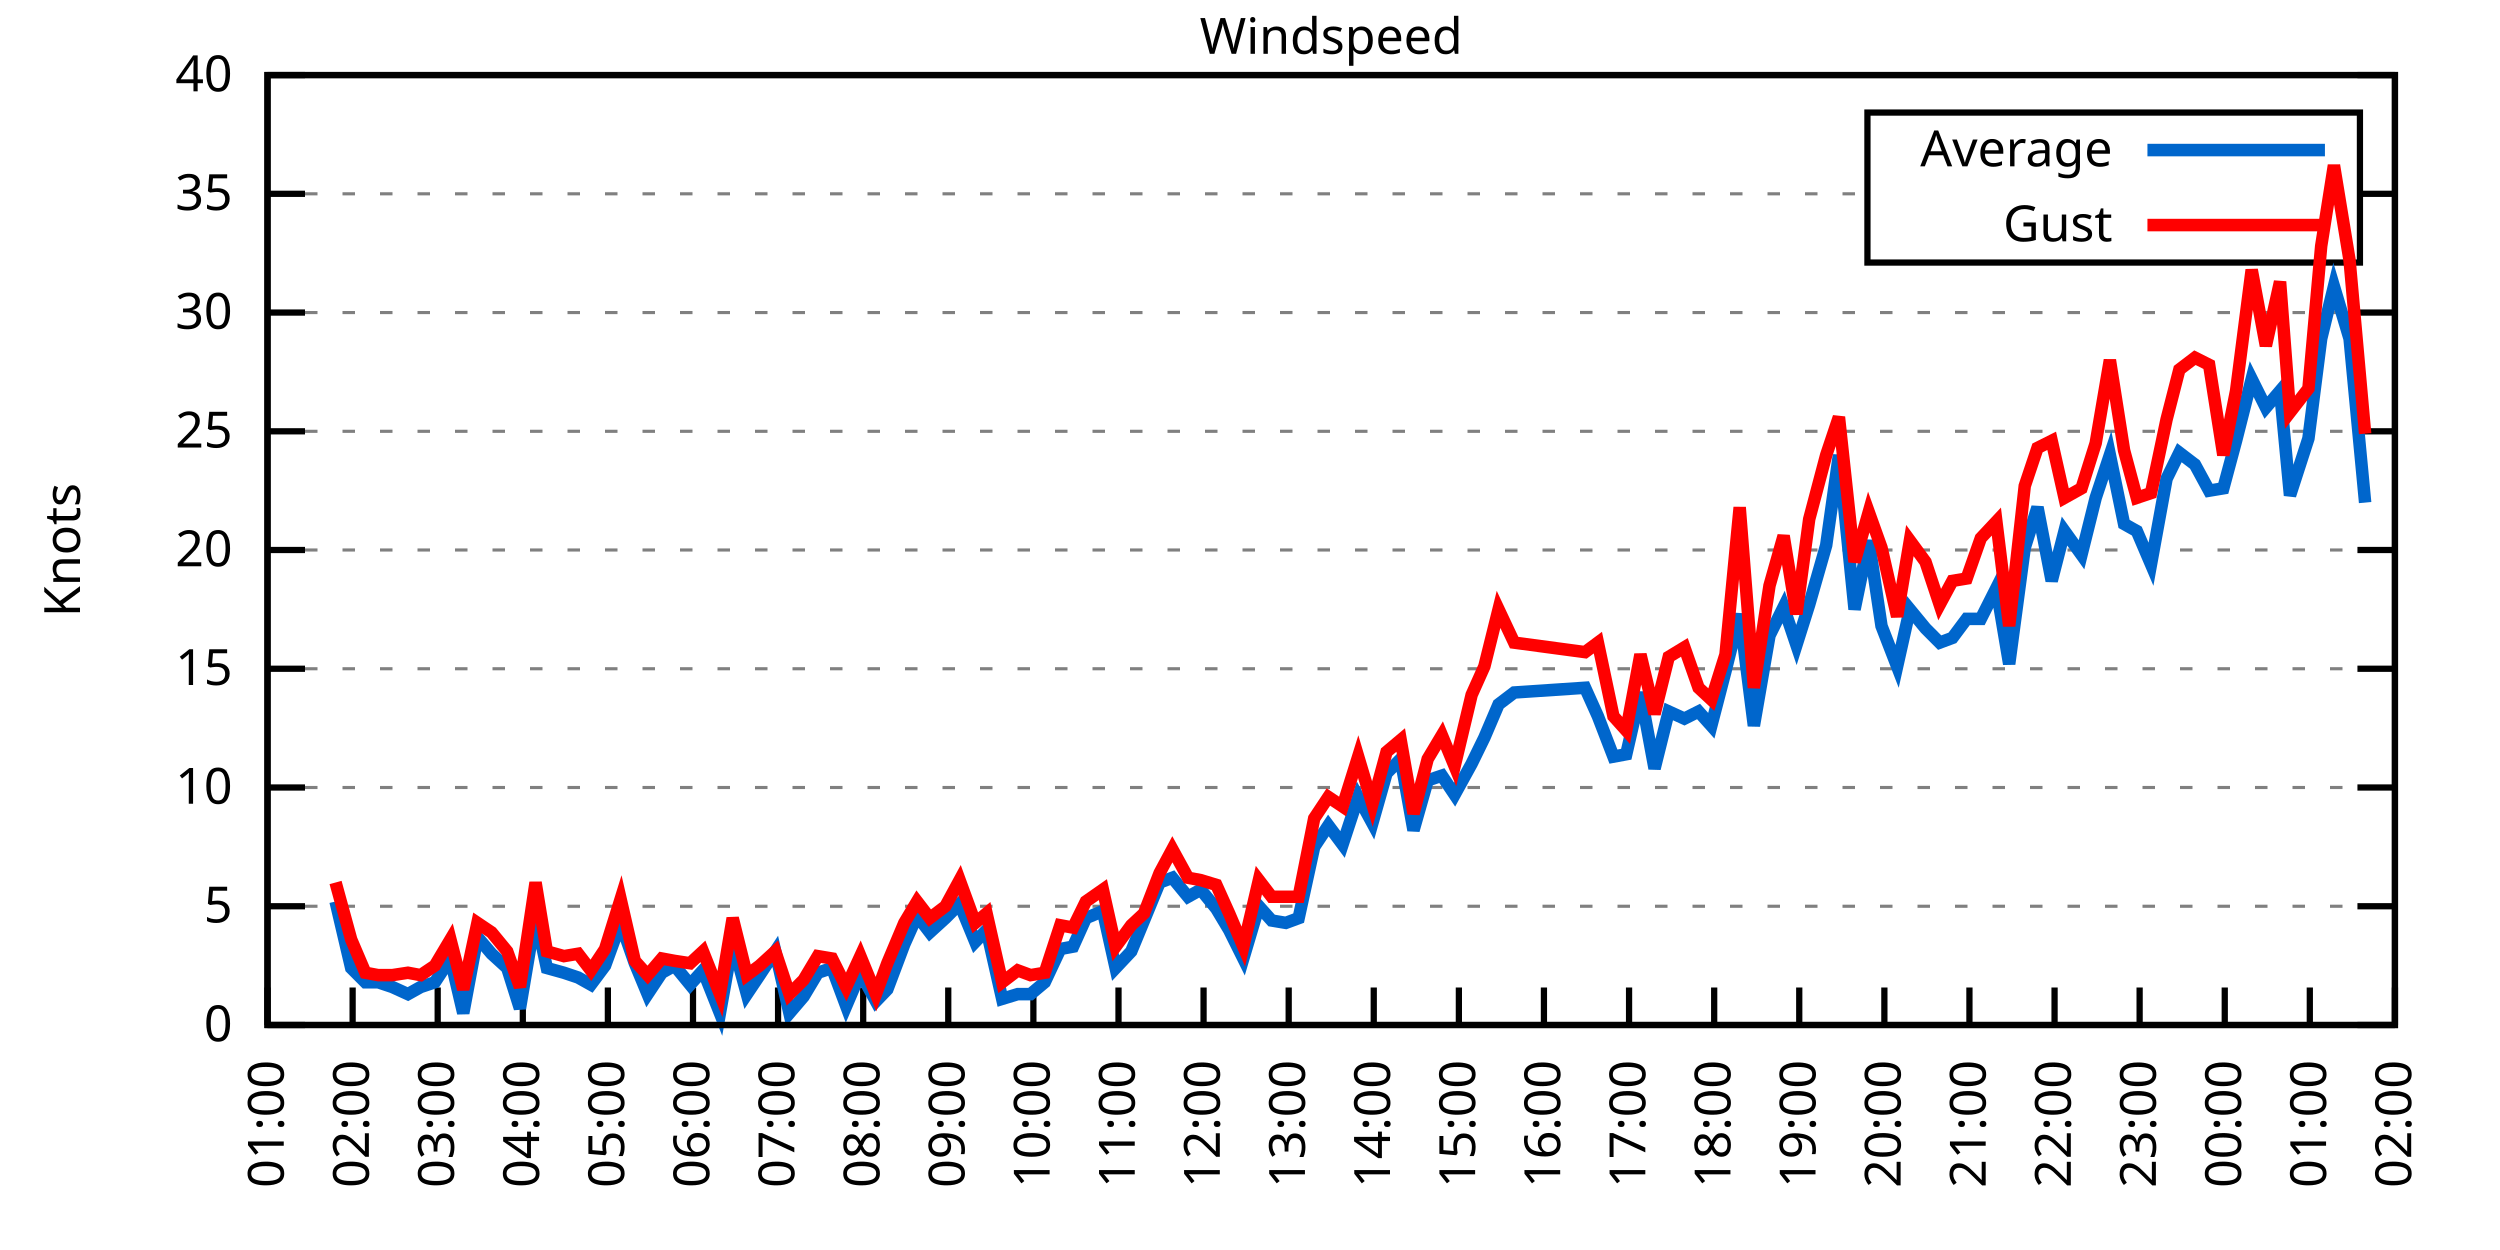
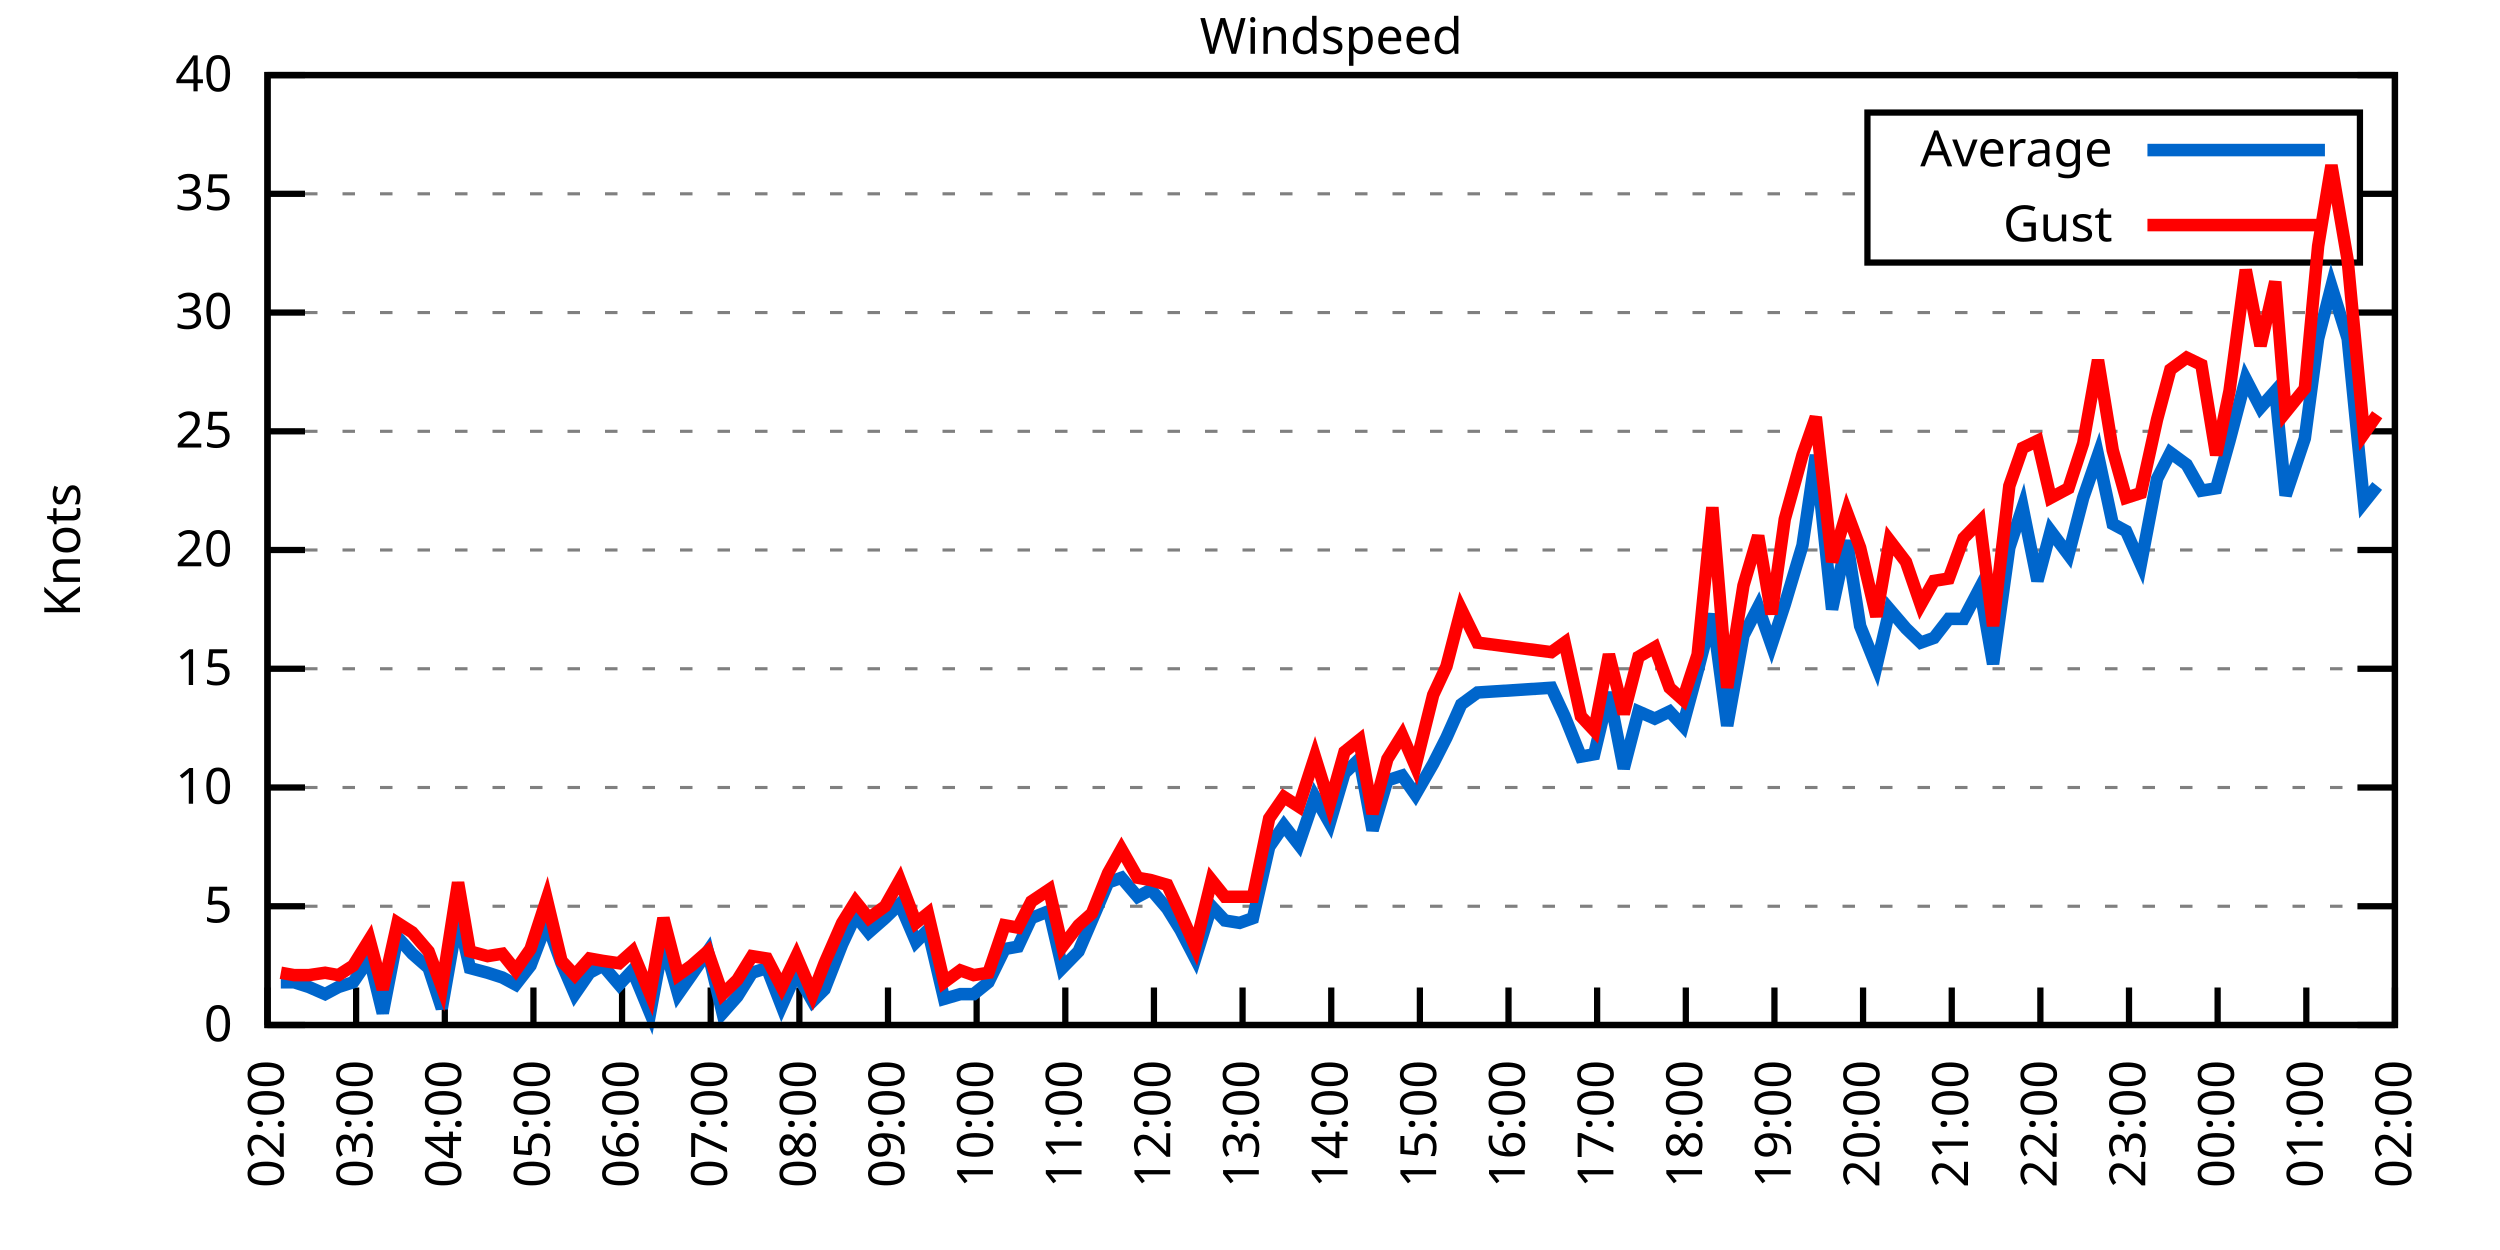
<svg xmlns="http://www.w3.org/2000/svg" xmlns:xlink="http://www.w3.org/1999/xlink" width="400" height="200" viewBox="0 0 400 200">
  <g id="gnuplot_canvas">
    <rect x="0" y="0" width="400" height="200" fill="none" />
    <defs>
      <circle id="gpDot" r="0.5" stroke-width="0.5" stroke="currentColor" />
      <path id="gpPt0" stroke-width="0.333" stroke="currentColor" d="M-1,0 h2 M0,-1 v2" />
      <path id="gpPt1" stroke-width="0.333" stroke="currentColor" d="M-1,-1 L1,1 M1,-1 L-1,1" />
      <path id="gpPt2" stroke-width="0.333" stroke="currentColor" d="M-1,0 L1,0 M0,-1 L0,1 M-1,-1 L1,1 M-1,1 L1,-1" />
      <rect id="gpPt3" stroke-width="0.333" stroke="currentColor" x="-1" y="-1" width="2" height="2" />
      <rect id="gpPt4" stroke-width="0.333" stroke="currentColor" fill="currentColor" x="-1" y="-1" width="2" height="2" />
      <circle id="gpPt5" stroke-width="0.333" stroke="currentColor" cx="0" cy="0" r="1" />
      <use xlink:href="#gpPt5" id="gpPt6" fill="currentColor" stroke="none" />
      <path id="gpPt7" stroke-width="0.333" stroke="currentColor" d="M0,-1.33 L-1.33,0.67 L1.33,0.67 z" />
      <use xlink:href="#gpPt7" id="gpPt8" fill="currentColor" stroke="none" />
      <use xlink:href="#gpPt7" id="gpPt9" stroke="currentColor" transform="rotate(180)" />
      <use xlink:href="#gpPt9" id="gpPt10" fill="currentColor" stroke="none" />
      <use xlink:href="#gpPt3" id="gpPt11" stroke="currentColor" transform="rotate(45)" />
      <use xlink:href="#gpPt11" id="gpPt12" fill="currentColor" stroke="none" />
      <path id="gpPt13" stroke-width="0.333" stroke="currentColor" d="M0,1.330 L1.265,0.411 L0.782,-1.067 L-0.782,-1.076 L-1.265,0.411 z" />
      <use xlink:href="#gpPt13" id="gpPt14" fill="currentColor" stroke="none" />
      <filter id="textbox" filterUnits="objectBoundingBox" x="0" y="0" height="1" width="1">
        <feFlood flood-color="white" flood-opacity="1" result="bgnd" />
        <feComposite in="SourceGraphic" in2="bgnd" operator="atop" />
      </filter>
      <filter id="greybox" filterUnits="objectBoundingBox" x="0" y="0" height="1" width="1">
        <feFlood flood-color="lightgrey" flood-opacity="1" result="grey" />
        <feComposite in="SourceGraphic" in2="grey" operator="atop" />
      </filter>
    </defs>
    <g fill="none" color="white" stroke="currentColor" stroke-width="1.00" stroke-linecap="butt" stroke-linejoin="miter">
</g>
    <g fill="none" color="black" stroke="currentColor" stroke-width="1.00" stroke-linecap="butt" stroke-linejoin="miter">
      <g stroke="none" shape-rendering="crispEdges">
        <polygon fill="rgb(255, 255, 255)" points="42.80,164.00 383.18,164.00 383.18,12.02 42.80,12.02 " />
      </g>
    </g>
    <g fill="none" color="black" stroke="currentColor" stroke-width="1.00" stroke-linecap="butt" stroke-linejoin="miter">
</g>
    <g fill="none" color="black" stroke="black" stroke-width="0.50" stroke-linecap="butt" stroke-linejoin="miter">
</g>
    <g fill="none" color="gray" stroke="currentColor" stroke-width="0.50" stroke-linecap="butt" stroke-linejoin="miter">
      <path stroke="gray" stroke-dasharray="2,4" class="gridline" d="M42.80,164.00 L383.19,164.00  " />
    </g>
    <g fill="none" color="gray" stroke="gray" stroke-width="1.00" stroke-linecap="butt" stroke-linejoin="miter">
</g>
    <g fill="none" color="black" stroke="currentColor" stroke-width="1.00" stroke-linecap="butt" stroke-linejoin="miter">
      <path stroke="black" d="M42.80,164.00 L48.80,164.00 M383.19,164.00 L377.19,164.00  " />
      <g transform="translate(37.20,166.60)" stroke="none" fill="black" font-family="Sans" font-size="8.00" text-anchor="end">
        <text>
          <tspan font-family="Sans"> 0</tspan>
        </text>
      </g>
    </g>
    <g fill="none" color="black" stroke="currentColor" stroke-width="1.00" stroke-linecap="butt" stroke-linejoin="miter">
</g>
    <g fill="none" color="black" stroke="black" stroke-width="0.50" stroke-linecap="butt" stroke-linejoin="miter">
</g>
    <g fill="none" color="gray" stroke="currentColor" stroke-width="0.50" stroke-linecap="butt" stroke-linejoin="miter">
      <path stroke="gray" stroke-dasharray="2,4" class="gridline" d="M42.80,145.00 L383.19,145.00  " />
    </g>
    <g fill="none" color="gray" stroke="gray" stroke-width="1.00" stroke-linecap="butt" stroke-linejoin="miter">
</g>
    <g fill="none" color="black" stroke="currentColor" stroke-width="1.00" stroke-linecap="butt" stroke-linejoin="miter">
      <path stroke="black" d="M42.80,145.00 L48.80,145.00 M383.19,145.00 L377.19,145.00  " />
      <g transform="translate(37.20,147.60)" stroke="none" fill="black" font-family="Sans" font-size="8.00" text-anchor="end">
        <text>
          <tspan font-family="Sans"> 5</tspan>
        </text>
      </g>
    </g>
    <g fill="none" color="black" stroke="currentColor" stroke-width="1.00" stroke-linecap="butt" stroke-linejoin="miter">
</g>
    <g fill="none" color="black" stroke="black" stroke-width="0.50" stroke-linecap="butt" stroke-linejoin="miter">
</g>
    <g fill="none" color="gray" stroke="currentColor" stroke-width="0.50" stroke-linecap="butt" stroke-linejoin="miter">
      <path stroke="gray" stroke-dasharray="2,4" class="gridline" d="M42.80,126.00 L383.19,126.00  " />
    </g>
    <g fill="none" color="gray" stroke="gray" stroke-width="1.00" stroke-linecap="butt" stroke-linejoin="miter">
</g>
    <g fill="none" color="black" stroke="currentColor" stroke-width="1.00" stroke-linecap="butt" stroke-linejoin="miter">
      <path stroke="black" d="M42.80,126.00 L48.80,126.00 M383.19,126.00 L377.19,126.00  " />
      <g transform="translate(37.20,128.60)" stroke="none" fill="black" font-family="Sans" font-size="8.00" text-anchor="end">
        <text>
          <tspan font-family="Sans"> 10</tspan>
        </text>
      </g>
    </g>
    <g fill="none" color="black" stroke="currentColor" stroke-width="1.00" stroke-linecap="butt" stroke-linejoin="miter">
</g>
    <g fill="none" color="black" stroke="black" stroke-width="0.50" stroke-linecap="butt" stroke-linejoin="miter">
</g>
    <g fill="none" color="gray" stroke="currentColor" stroke-width="0.50" stroke-linecap="butt" stroke-linejoin="miter">
      <path stroke="gray" stroke-dasharray="2,4" class="gridline" d="M42.80,107.00 L383.19,107.00  " />
    </g>
    <g fill="none" color="gray" stroke="gray" stroke-width="1.00" stroke-linecap="butt" stroke-linejoin="miter">
</g>
    <g fill="none" color="black" stroke="currentColor" stroke-width="1.00" stroke-linecap="butt" stroke-linejoin="miter">
      <path stroke="black" d="M42.80,107.00 L48.80,107.00 M383.19,107.00 L377.19,107.00  " />
      <g transform="translate(37.20,109.60)" stroke="none" fill="black" font-family="Sans" font-size="8.00" text-anchor="end">
        <text>
          <tspan font-family="Sans"> 15</tspan>
        </text>
      </g>
    </g>
    <g fill="none" color="black" stroke="currentColor" stroke-width="1.00" stroke-linecap="butt" stroke-linejoin="miter">
</g>
    <g fill="none" color="black" stroke="black" stroke-width="0.50" stroke-linecap="butt" stroke-linejoin="miter">
</g>
    <g fill="none" color="gray" stroke="currentColor" stroke-width="0.50" stroke-linecap="butt" stroke-linejoin="miter">
      <path stroke="gray" stroke-dasharray="2,4" class="gridline" d="M42.80,88.00 L383.19,88.00  " />
    </g>
    <g fill="none" color="gray" stroke="gray" stroke-width="1.00" stroke-linecap="butt" stroke-linejoin="miter">
</g>
    <g fill="none" color="black" stroke="currentColor" stroke-width="1.00" stroke-linecap="butt" stroke-linejoin="miter">
      <path stroke="black" d="M42.80,88.00 L48.80,88.00 M383.19,88.00 L377.19,88.00  " />
      <g transform="translate(37.20,90.60)" stroke="none" fill="black" font-family="Sans" font-size="8.00" text-anchor="end">
        <text>
          <tspan font-family="Sans"> 20</tspan>
        </text>
      </g>
    </g>
    <g fill="none" color="black" stroke="currentColor" stroke-width="1.00" stroke-linecap="butt" stroke-linejoin="miter">
</g>
    <g fill="none" color="black" stroke="black" stroke-width="0.50" stroke-linecap="butt" stroke-linejoin="miter">
</g>
    <g fill="none" color="gray" stroke="currentColor" stroke-width="0.50" stroke-linecap="butt" stroke-linejoin="miter">
      <path stroke="gray" stroke-dasharray="2,4" class="gridline" d="M42.80,69.01 L383.19,69.01  " />
    </g>
    <g fill="none" color="gray" stroke="gray" stroke-width="1.00" stroke-linecap="butt" stroke-linejoin="miter">
</g>
    <g fill="none" color="black" stroke="currentColor" stroke-width="1.00" stroke-linecap="butt" stroke-linejoin="miter">
      <path stroke="black" d="M42.80,69.01 L48.80,69.01 M383.19,69.01 L377.19,69.01  " />
      <g transform="translate(37.20,71.61)" stroke="none" fill="black" font-family="Sans" font-size="8.00" text-anchor="end">
        <text>
          <tspan font-family="Sans"> 25</tspan>
        </text>
      </g>
    </g>
    <g fill="none" color="black" stroke="currentColor" stroke-width="1.00" stroke-linecap="butt" stroke-linejoin="miter">
</g>
    <g fill="none" color="black" stroke="black" stroke-width="0.50" stroke-linecap="butt" stroke-linejoin="miter">
</g>
    <g fill="none" color="gray" stroke="currentColor" stroke-width="0.50" stroke-linecap="butt" stroke-linejoin="miter">
      <path stroke="gray" stroke-dasharray="2,4" class="gridline" d="M42.80,50.01 L383.19,50.01  " />
    </g>
    <g fill="none" color="gray" stroke="gray" stroke-width="1.00" stroke-linecap="butt" stroke-linejoin="miter">
</g>
    <g fill="none" color="black" stroke="currentColor" stroke-width="1.00" stroke-linecap="butt" stroke-linejoin="miter">
      <path stroke="black" d="M42.80,50.01 L48.80,50.01 M383.19,50.01 L377.19,50.01  " />
      <g transform="translate(37.20,52.61)" stroke="none" fill="black" font-family="Sans" font-size="8.00" text-anchor="end">
        <text>
          <tspan font-family="Sans"> 30</tspan>
        </text>
      </g>
    </g>
    <g fill="none" color="black" stroke="currentColor" stroke-width="1.00" stroke-linecap="butt" stroke-linejoin="miter">
</g>
    <g fill="none" color="black" stroke="black" stroke-width="0.50" stroke-linecap="butt" stroke-linejoin="miter">
</g>
    <g fill="none" color="gray" stroke="currentColor" stroke-width="0.50" stroke-linecap="butt" stroke-linejoin="miter">
      <path stroke="gray" stroke-dasharray="2,4" class="gridline" d="M42.80,31.01 L298.79,31.01 M377.59,31.01 L383.19,31.01  " />
    </g>
    <g fill="none" color="gray" stroke="gray" stroke-width="1.00" stroke-linecap="butt" stroke-linejoin="miter">
</g>
    <g fill="none" color="black" stroke="currentColor" stroke-width="1.00" stroke-linecap="butt" stroke-linejoin="miter">
      <path stroke="black" d="M42.80,31.01 L48.80,31.01 M383.19,31.01 L377.19,31.01  " />
      <g transform="translate(37.20,33.61)" stroke="none" fill="black" font-family="Sans" font-size="8.00" text-anchor="end">
        <text>
          <tspan font-family="Sans"> 35</tspan>
        </text>
      </g>
    </g>
    <g fill="none" color="black" stroke="currentColor" stroke-width="1.00" stroke-linecap="butt" stroke-linejoin="miter">
</g>
    <g fill="none" color="black" stroke="black" stroke-width="0.50" stroke-linecap="butt" stroke-linejoin="miter">
</g>
    <g fill="none" color="gray" stroke="currentColor" stroke-width="0.50" stroke-linecap="butt" stroke-linejoin="miter">
      <path stroke="gray" stroke-dasharray="2,4" class="gridline" d="M42.80,12.01 L383.19,12.01  " />
    </g>
    <g fill="none" color="gray" stroke="gray" stroke-width="1.00" stroke-linecap="butt" stroke-linejoin="miter">
</g>
    <g fill="none" color="black" stroke="currentColor" stroke-width="1.00" stroke-linecap="butt" stroke-linejoin="miter">
      <path stroke="black" d="M42.80,12.01 L48.80,12.01 M383.19,12.01 L377.19,12.01  " />
      <g transform="translate(37.20,14.61)" stroke="none" fill="black" font-family="Sans" font-size="8.00" text-anchor="end">
        <text>
          <tspan font-family="Sans"> 40</tspan>
        </text>
      </g>
    </g>
    <g fill="none" color="black" stroke="currentColor" stroke-width="1.00" stroke-linecap="butt" stroke-linejoin="miter">
      <path stroke="black" d="M42.80,164.00 L42.80,158.00  " />
      <g transform="translate(45.40,169.60) rotate(270.00)" stroke="none" fill="black" font-family="Sans" font-size="8.00" text-anchor="end">
        <text>
-           <tspan font-family="Sans">01:00</tspan>
-         </text>
-       </g>
-     </g>
-     <g fill="none" color="black" stroke="currentColor" stroke-width="1.00" stroke-linecap="butt" stroke-linejoin="miter">
-       <path stroke="black" d="M56.42,164.00 L56.42,158.00  " />
-       <g transform="translate(59.02,169.60) rotate(270.00)" stroke="none" fill="black" font-family="Sans" font-size="8.00" text-anchor="end">
-         <text>
          <tspan font-family="Sans">02:00</tspan>
        </text>
      </g>
    </g>
    <g fill="none" color="black" stroke="currentColor" stroke-width="1.00" stroke-linecap="butt" stroke-linejoin="miter">
-       <path stroke="black" d="M70.03,164.00 L70.03,158.00  " />
-       <g transform="translate(72.63,169.60) rotate(270.00)" stroke="none" fill="black" font-family="Sans" font-size="8.00" text-anchor="end">
+       <path stroke="black" d="M56.98,164.00 L56.98,158.00  " />
+       <g transform="translate(59.58,169.60) rotate(270.00)" stroke="none" fill="black" font-family="Sans" font-size="8.00" text-anchor="end">
        <text>
          <tspan font-family="Sans">03:00</tspan>
        </text>
      </g>
    </g>
    <g fill="none" color="black" stroke="currentColor" stroke-width="1.00" stroke-linecap="butt" stroke-linejoin="miter">
-       <path stroke="black" d="M83.65,164.00 L83.65,158.00  " />
-       <g transform="translate(86.25,169.60) rotate(270.00)" stroke="none" fill="black" font-family="Sans" font-size="8.00" text-anchor="end">
+       <path stroke="black" d="M71.17,164.00 L71.17,158.00  " />
+       <g transform="translate(73.77,169.60) rotate(270.00)" stroke="none" fill="black" font-family="Sans" font-size="8.00" text-anchor="end">
        <text>
          <tspan font-family="Sans">04:00</tspan>
        </text>
      </g>
    </g>
    <g fill="none" color="black" stroke="currentColor" stroke-width="1.00" stroke-linecap="butt" stroke-linejoin="miter">
-       <path stroke="black" d="M97.26,164.00 L97.26,158.00  " />
-       <g transform="translate(99.86,169.60) rotate(270.00)" stroke="none" fill="black" font-family="Sans" font-size="8.00" text-anchor="end">
+       <path stroke="black" d="M85.35,164.00 L85.35,158.00  " />
+       <g transform="translate(87.95,169.60) rotate(270.00)" stroke="none" fill="black" font-family="Sans" font-size="8.00" text-anchor="end">
        <text>
          <tspan font-family="Sans">05:00</tspan>
        </text>
      </g>
    </g>
    <g fill="none" color="black" stroke="currentColor" stroke-width="1.00" stroke-linecap="butt" stroke-linejoin="miter">
-       <path stroke="black" d="M110.88,164.00 L110.88,158.00  " />
-       <g transform="translate(113.48,169.60) rotate(270.00)" stroke="none" fill="black" font-family="Sans" font-size="8.00" text-anchor="end">
+       <path stroke="black" d="M99.53,164.00 L99.53,158.00  " />
+       <g transform="translate(102.13,169.60) rotate(270.00)" stroke="none" fill="black" font-family="Sans" font-size="8.00" text-anchor="end">
        <text>
          <tspan font-family="Sans">06:00</tspan>
        </text>
      </g>
    </g>
    <g fill="none" color="black" stroke="currentColor" stroke-width="1.00" stroke-linecap="butt" stroke-linejoin="miter">
-       <path stroke="black" d="M124.49,164.00 L124.49,158.00  " />
-       <g transform="translate(127.09,169.60) rotate(270.00)" stroke="none" fill="black" font-family="Sans" font-size="8.00" text-anchor="end">
+       <path stroke="black" d="M113.71,164.00 L113.71,158.00  " />
+       <g transform="translate(116.31,169.60) rotate(270.00)" stroke="none" fill="black" font-family="Sans" font-size="8.00" text-anchor="end">
        <text>
          <tspan font-family="Sans">07:00</tspan>
        </text>
      </g>
    </g>
    <g fill="none" color="black" stroke="currentColor" stroke-width="1.00" stroke-linecap="butt" stroke-linejoin="miter">
-       <path stroke="black" d="M138.11,164.00 L138.11,158.00  " />
-       <g transform="translate(140.71,169.60) rotate(270.00)" stroke="none" fill="black" font-family="Sans" font-size="8.00" text-anchor="end">
+       <path stroke="black" d="M127.90,164.00 L127.90,158.00  " />
+       <g transform="translate(130.50,169.60) rotate(270.00)" stroke="none" fill="black" font-family="Sans" font-size="8.00" text-anchor="end">
        <text>
          <tspan font-family="Sans">08:00</tspan>
        </text>
      </g>
    </g>
    <g fill="none" color="black" stroke="currentColor" stroke-width="1.00" stroke-linecap="butt" stroke-linejoin="miter">
-       <path stroke="black" d="M151.72,164.00 L151.72,158.00  " />
-       <g transform="translate(154.32,169.60) rotate(270.00)" stroke="none" fill="black" font-family="Sans" font-size="8.00" text-anchor="end">
+       <path stroke="black" d="M142.08,164.00 L142.08,158.00  " />
+       <g transform="translate(144.68,169.60) rotate(270.00)" stroke="none" fill="black" font-family="Sans" font-size="8.00" text-anchor="end">
        <text>
          <tspan font-family="Sans">09:00</tspan>
        </text>
      </g>
    </g>
    <g fill="none" color="black" stroke="currentColor" stroke-width="1.00" stroke-linecap="butt" stroke-linejoin="miter">
-       <path stroke="black" d="M165.34,164.00 L165.34,158.00  " />
-       <g transform="translate(167.94,169.60) rotate(270.00)" stroke="none" fill="black" font-family="Sans" font-size="8.00" text-anchor="end">
+       <path stroke="black" d="M156.26,164.00 L156.26,158.00  " />
+       <g transform="translate(158.86,169.60) rotate(270.00)" stroke="none" fill="black" font-family="Sans" font-size="8.00" text-anchor="end">
        <text>
          <tspan font-family="Sans">10:00</tspan>
        </text>
      </g>
    </g>
    <g fill="none" color="black" stroke="currentColor" stroke-width="1.00" stroke-linecap="butt" stroke-linejoin="miter">
-       <path stroke="black" d="M178.96,164.00 L178.96,158.00  " />
-       <g transform="translate(181.56,169.60) rotate(270.00)" stroke="none" fill="black" font-family="Sans" font-size="8.00" text-anchor="end">
+       <path stroke="black" d="M170.45,164.00 L170.45,158.00  " />
+       <g transform="translate(173.05,169.60) rotate(270.00)" stroke="none" fill="black" font-family="Sans" font-size="8.00" text-anchor="end">
        <text>
          <tspan font-family="Sans">11:00</tspan>
        </text>
      </g>
    </g>
    <g fill="none" color="black" stroke="currentColor" stroke-width="1.00" stroke-linecap="butt" stroke-linejoin="miter">
-       <path stroke="black" d="M192.57,164.00 L192.57,158.00  " />
-       <g transform="translate(195.17,169.60) rotate(270.00)" stroke="none" fill="black" font-family="Sans" font-size="8.00" text-anchor="end">
+       <path stroke="black" d="M184.63,164.00 L184.63,158.00  " />
+       <g transform="translate(187.23,169.60) rotate(270.00)" stroke="none" fill="black" font-family="Sans" font-size="8.00" text-anchor="end">
        <text>
          <tspan font-family="Sans">12:00</tspan>
        </text>
      </g>
    </g>
    <g fill="none" color="black" stroke="currentColor" stroke-width="1.00" stroke-linecap="butt" stroke-linejoin="miter">
-       <path stroke="black" d="M206.19,164.00 L206.19,158.00  " />
-       <g transform="translate(208.79,169.60) rotate(270.00)" stroke="none" fill="black" font-family="Sans" font-size="8.00" text-anchor="end">
+       <path stroke="black" d="M198.81,164.00 L198.81,158.00  " />
+       <g transform="translate(201.41,169.60) rotate(270.00)" stroke="none" fill="black" font-family="Sans" font-size="8.00" text-anchor="end">
        <text>
          <tspan font-family="Sans">13:00</tspan>
        </text>
      </g>
    </g>
    <g fill="none" color="black" stroke="currentColor" stroke-width="1.00" stroke-linecap="butt" stroke-linejoin="miter">
-       <path stroke="black" d="M219.80,164.00 L219.80,158.00  " />
-       <g transform="translate(222.40,169.60) rotate(270.00)" stroke="none" fill="black" font-family="Sans" font-size="8.00" text-anchor="end">
+       <path stroke="black" d="M213.00,164.00 L213.00,158.00  " />
+       <g transform="translate(215.60,169.60) rotate(270.00)" stroke="none" fill="black" font-family="Sans" font-size="8.00" text-anchor="end">
        <text>
          <tspan font-family="Sans">14:00</tspan>
        </text>
      </g>
    </g>
    <g fill="none" color="black" stroke="currentColor" stroke-width="1.00" stroke-linecap="butt" stroke-linejoin="miter">
-       <path stroke="black" d="M233.42,164.00 L233.42,158.00  " />
-       <g transform="translate(236.02,169.60) rotate(270.00)" stroke="none" fill="black" font-family="Sans" font-size="8.00" text-anchor="end">
+       <path stroke="black" d="M227.18,164.00 L227.18,158.00  " />
+       <g transform="translate(229.78,169.60) rotate(270.00)" stroke="none" fill="black" font-family="Sans" font-size="8.00" text-anchor="end">
        <text>
          <tspan font-family="Sans">15:00</tspan>
        </text>
      </g>
    </g>
    <g fill="none" color="black" stroke="currentColor" stroke-width="1.00" stroke-linecap="butt" stroke-linejoin="miter">
-       <path stroke="black" d="M247.03,164.00 L247.03,158.00  " />
-       <g transform="translate(249.63,169.60) rotate(270.00)" stroke="none" fill="black" font-family="Sans" font-size="8.00" text-anchor="end">
+       <path stroke="black" d="M241.36,164.00 L241.36,158.00  " />
+       <g transform="translate(243.96,169.60) rotate(270.00)" stroke="none" fill="black" font-family="Sans" font-size="8.00" text-anchor="end">
        <text>
          <tspan font-family="Sans">16:00</tspan>
        </text>
      </g>
    </g>
    <g fill="none" color="black" stroke="currentColor" stroke-width="1.00" stroke-linecap="butt" stroke-linejoin="miter">
-       <path stroke="black" d="M260.65,164.00 L260.65,158.00  " />
-       <g transform="translate(263.25,169.60) rotate(270.00)" stroke="none" fill="black" font-family="Sans" font-size="8.00" text-anchor="end">
+       <path stroke="black" d="M255.54,164.00 L255.54,158.00  " />
+       <g transform="translate(258.14,169.60) rotate(270.00)" stroke="none" fill="black" font-family="Sans" font-size="8.00" text-anchor="end">
        <text>
          <tspan font-family="Sans">17:00</tspan>
        </text>
      </g>
    </g>
    <g fill="none" color="black" stroke="currentColor" stroke-width="1.00" stroke-linecap="butt" stroke-linejoin="miter">
-       <path stroke="black" d="M274.27,164.00 L274.27,158.00  " />
-       <g transform="translate(276.87,169.60) rotate(270.00)" stroke="none" fill="black" font-family="Sans" font-size="8.00" text-anchor="end">
+       <path stroke="black" d="M269.73,164.00 L269.73,158.00  " />
+       <g transform="translate(272.33,169.60) rotate(270.00)" stroke="none" fill="black" font-family="Sans" font-size="8.00" text-anchor="end">
        <text>
          <tspan font-family="Sans">18:00</tspan>
        </text>
      </g>
    </g>
    <g fill="none" color="black" stroke="currentColor" stroke-width="1.00" stroke-linecap="butt" stroke-linejoin="miter">
-       <path stroke="black" d="M287.88,164.00 L287.88,158.00  " />
-       <g transform="translate(290.48,169.60) rotate(270.00)" stroke="none" fill="black" font-family="Sans" font-size="8.00" text-anchor="end">
+       <path stroke="black" d="M283.91,164.00 L283.91,158.00  " />
+       <g transform="translate(286.51,169.60) rotate(270.00)" stroke="none" fill="black" font-family="Sans" font-size="8.00" text-anchor="end">
        <text>
          <tspan font-family="Sans">19:00</tspan>
        </text>
      </g>
    </g>
    <g fill="none" color="black" stroke="currentColor" stroke-width="1.00" stroke-linecap="butt" stroke-linejoin="miter">
-       <path stroke="black" d="M301.50,164.00 L301.50,158.00  " />
-       <g transform="translate(304.10,169.60) rotate(270.00)" stroke="none" fill="black" font-family="Sans" font-size="8.00" text-anchor="end">
+       <path stroke="black" d="M298.09,164.00 L298.09,158.00  " />
+       <g transform="translate(300.69,169.60) rotate(270.00)" stroke="none" fill="black" font-family="Sans" font-size="8.00" text-anchor="end">
        <text>
          <tspan font-family="Sans">20:00</tspan>
        </text>
      </g>
    </g>
    <g fill="none" color="black" stroke="currentColor" stroke-width="1.00" stroke-linecap="butt" stroke-linejoin="miter">
-       <path stroke="black" d="M315.11,164.00 L315.11,158.00  " />
-       <g transform="translate(317.71,169.60) rotate(270.00)" stroke="none" fill="black" font-family="Sans" font-size="8.00" text-anchor="end">
+       <path stroke="black" d="M312.28,164.00 L312.28,158.00  " />
+       <g transform="translate(314.88,169.60) rotate(270.00)" stroke="none" fill="black" font-family="Sans" font-size="8.00" text-anchor="end">
        <text>
          <tspan font-family="Sans">21:00</tspan>
        </text>
      </g>
    </g>
    <g fill="none" color="black" stroke="currentColor" stroke-width="1.00" stroke-linecap="butt" stroke-linejoin="miter">
-       <path stroke="black" d="M328.73,164.00 L328.73,158.00  " />
-       <g transform="translate(331.33,169.60) rotate(270.00)" stroke="none" fill="black" font-family="Sans" font-size="8.00" text-anchor="end">
+       <path stroke="black" d="M326.46,164.00 L326.46,158.00  " />
+       <g transform="translate(329.06,169.60) rotate(270.00)" stroke="none" fill="black" font-family="Sans" font-size="8.00" text-anchor="end">
        <text>
          <tspan font-family="Sans">22:00</tspan>
        </text>
      </g>
    </g>
    <g fill="none" color="black" stroke="currentColor" stroke-width="1.00" stroke-linecap="butt" stroke-linejoin="miter">
-       <path stroke="black" d="M342.34,164.00 L342.34,158.00  " />
-       <g transform="translate(344.94,169.60) rotate(270.00)" stroke="none" fill="black" font-family="Sans" font-size="8.00" text-anchor="end">
+       <path stroke="black" d="M340.64,164.00 L340.64,158.00  " />
+       <g transform="translate(343.24,169.60) rotate(270.00)" stroke="none" fill="black" font-family="Sans" font-size="8.00" text-anchor="end">
        <text>
          <tspan font-family="Sans">23:00</tspan>
        </text>
      </g>
    </g>
    <g fill="none" color="black" stroke="currentColor" stroke-width="1.00" stroke-linecap="butt" stroke-linejoin="miter">
-       <path stroke="black" d="M355.96,164.00 L355.96,158.00  " />
-       <g transform="translate(358.56,169.60) rotate(270.00)" stroke="none" fill="black" font-family="Sans" font-size="8.00" text-anchor="end">
+       <path stroke="black" d="M354.82,164.00 L354.82,158.00  " />
+       <g transform="translate(357.42,169.60) rotate(270.00)" stroke="none" fill="black" font-family="Sans" font-size="8.00" text-anchor="end">
        <text>
          <tspan font-family="Sans">00:00</tspan>
        </text>
      </g>
    </g>
    <g fill="none" color="black" stroke="currentColor" stroke-width="1.00" stroke-linecap="butt" stroke-linejoin="miter">
-       <path stroke="black" d="M369.57,164.00 L369.57,158.00  " />
-       <g transform="translate(372.17,169.60) rotate(270.00)" stroke="none" fill="black" font-family="Sans" font-size="8.00" text-anchor="end">
+       <path stroke="black" d="M369.01,164.00 L369.01,158.00  " />
+       <g transform="translate(371.61,169.60) rotate(270.00)" stroke="none" fill="black" font-family="Sans" font-size="8.00" text-anchor="end">
        <text>
          <tspan font-family="Sans">01:00</tspan>
        </text>
      </g>
    </g>
    <g fill="none" color="black" stroke="currentColor" stroke-width="1.00" stroke-linecap="butt" stroke-linejoin="miter">
      <path stroke="black" d="M383.19,164.00 L383.19,158.00  " />
      <g transform="translate(385.79,169.60) rotate(270.00)" stroke="none" fill="black" font-family="Sans" font-size="8.00" text-anchor="end">
        <text>
          <tspan font-family="Sans">02:00</tspan>
        </text>
      </g>
    </g>
    <g fill="none" color="black" stroke="currentColor" stroke-width="1.00" stroke-linecap="butt" stroke-linejoin="miter">
</g>
    <g fill="none" color="black" stroke="currentColor" stroke-width="1.00" stroke-linecap="butt" stroke-linejoin="miter">
      <path stroke="black" d="M42.80,12.01 L42.80,164.00 L383.19,164.00 L383.19,12.01 L42.80,12.01 Z  " />
    </g>
    <g fill="none" color="black" stroke="currentColor" stroke-width="1.00" stroke-linecap="butt" stroke-linejoin="miter">
</g>
    <g fill="none" color="black" stroke="currentColor" stroke-width="1.00" stroke-linecap="butt" stroke-linejoin="miter">
      <path stroke="black" d="M298.79,42.01 L298.79,18.01 L377.59,18.01 L377.59,42.01 L298.79,42.01 Z  " />
    </g>
    <g id="Windspeed_plot_1">
      <g fill="none" color="white" stroke="black" stroke-width="2.00" stroke-linecap="butt" stroke-linejoin="miter">
</g>
      <g fill="none" color="black" stroke="currentColor" stroke-width="2.00" stroke-linecap="butt" stroke-linejoin="miter">
        <g transform="translate(337.99,26.61)" stroke="none" fill="black" font-family="Sans" font-size="8.00" text-anchor="end">
          <text>
            <tspan font-family="Sans">Average</tspan>
          </text>
        </g>
      </g>
      <g fill="none" color="black" stroke="currentColor" stroke-width="2.00" stroke-linecap="butt" stroke-linejoin="miter">
-         <path stroke="rgb(  0, 102, 204)" d="M343.59,24.01 L371.99,24.01 M53.69,144.24 L56.19,154.88 L58.46,157.16 L60.50,157.16 L62.77,157.92 L65.27,159.06   L67.31,157.92 L69.58,157.16 L72.07,153.36 L74.12,162.10 L76.39,149.94 L78.65,152.60 L81.15,154.88 L83.19,161.34   L85.69,146.52 L87.50,154.88 L90.23,155.64 L92.50,156.40 L94.54,157.54 L96.81,154.50 L99.30,147.66 L101.57,154.12   L103.62,159.06 L105.89,155.64 L107.93,154.50 L110.42,157.54 L112.47,155.26 L115.19,162.10 L117.23,150.70 L119.50,159.06   L121.54,156.02 L124.04,152.22 L126.31,162.10 L128.58,159.44 L130.85,155.64 L133.12,154.88 L135.39,160.96 L137.66,155.64   L140.15,160.20 L141.97,158.30 L144.69,151.08 L146.73,146.52 L148.77,149.18 L151.27,146.90 L153.54,144.62 L156.04,150.70   L157.85,148.80 L160.35,159.82 L162.84,159.06 L164.89,159.06 L167.16,157.16 L169.65,151.84 L171.69,151.46 L173.74,146.90   L176.46,145.76 L178.50,154.88 L181.00,152.22 L183.04,147.28 L185.54,141.20 L187.58,140.44 L190.08,143.48 L192.12,142.34   L194.61,145.38 L196.66,148.80 L198.93,153.36 L201.42,145.00 L203.46,147.28 L205.73,147.66 L207.78,146.90 L210.27,135.50   L212.54,132.08 L214.81,135.12 L217.31,127.52 L219.58,131.70 L221.85,123.72 L224.11,121.44 L226.16,132.84 L228.43,124.86   L230.70,124.10 L232.74,127.14 L235.46,122.20 L237.50,118.02 L239.77,112.70 L242.27,110.80 L253.61,110.04 L255.66,114.60   L258.15,121.06 L260.20,120.68 L262.47,110.80 L264.73,122.96 L267.00,113.84 L269.50,114.98 L271.77,113.84 L273.81,116.12   L276.08,107.38 L278.35,98.26 L280.62,116.12 L283.12,101.68 L285.38,97.12 L287.43,103.20 L289.47,96.74 L292.19,87.25   L294.23,72.81 L296.73,97.50 L299.00,86.49 L301.04,100.16 L303.54,106.62 L305.58,97.50 L308.08,100.54 L310.35,102.82   L312.39,102.06 L314.66,99.02 L316.93,99.02 L319.42,94.08 L321.47,106.24 L323.96,87.63 L326.00,81.17 L328.27,92.94   L330.32,84.97 L333.04,88.76 L335.31,79.65 L337.58,72.81 L339.85,83.83 L341.89,84.97 L344.16,90.28 L346.65,76.61   L348.70,72.43 L351.19,74.33 L353.46,78.51 L355.73,78.13 L357.77,70.53 L360.27,60.65 L362.54,65.21 L364.81,62.55   L366.40,79.27 L369.35,70.15 L371.39,54.19 L373.43,45.83 L375.93,54.19 L378.42,80.41  " />
+         <path stroke="rgb(  0, 102, 204)" d="M343.59,24.01 L371.99,24.01 M44.93,157.16 L47.05,157.16 L49.42,157.92 L52.02,159.06 L54.15,157.92 L56.51,157.16   L59.11,153.36 L61.24,162.10 L63.60,149.94 L65.97,152.60 L68.57,154.88 L70.69,161.34 L73.29,146.52 L75.18,154.88   L78.02,155.64 L80.38,156.40 L82.51,157.54 L84.88,154.50 L87.48,147.66 L89.84,154.12 L91.97,159.06 L94.33,155.64   L96.46,154.50 L99.06,157.54 L101.19,155.26 L104.02,162.10 L106.15,150.70 L108.51,159.06 L110.64,156.02 L113.24,152.22   L115.61,162.10 L117.97,159.44 L120.33,155.64 L122.70,154.88 L125.06,160.96 L127.42,155.64 L130.02,160.20 L131.92,158.30   L134.75,151.08 L136.88,146.52 L139.01,149.18 L141.61,146.90 L143.97,144.62 L146.57,150.70 L148.46,148.80 L151.06,159.82   L153.66,159.06 L155.79,159.06 L158.15,157.16 L160.75,151.84 L162.88,151.46 L165.01,146.90 L167.85,145.76 L169.97,154.88   L172.57,152.22 L174.70,147.28 L177.30,141.20 L179.43,140.44 L182.03,143.48 L184.16,142.34 L186.76,145.38 L188.88,148.80   L191.25,153.36 L193.85,145.00 L195.98,147.28 L198.34,147.66 L200.47,146.90 L203.07,135.50 L205.43,132.08 L207.79,135.12   L210.39,127.52 L212.76,131.70 L215.12,123.72 L217.49,121.44 L219.61,132.84 L221.98,124.86 L224.34,124.10 L226.47,127.14   L229.31,122.20 L231.43,118.02 L233.80,112.70 L236.40,110.80 L248.22,110.04 L250.34,114.60 L252.94,121.06 L255.07,120.68   L257.43,110.80 L259.80,122.96 L262.16,113.84 L264.76,114.98 L267.13,113.84 L269.25,116.12 L271.62,107.38 L273.98,98.26   L276.35,116.12 L278.95,101.68 L281.31,97.12 L283.44,103.20 L285.56,96.74 L288.40,87.25 L290.53,72.81 L293.13,97.50   L295.49,86.49 L297.62,100.16 L300.22,106.62 L302.35,97.50 L304.95,100.54 L307.31,102.82 L309.44,102.06 L311.80,99.02   L314.17,99.02 L316.77,94.08 L318.89,106.24 L321.49,87.63 L323.62,81.17 L325.99,92.94 L328.11,84.97 L330.95,88.76   L333.31,79.65 L335.68,72.81 L338.04,83.83 L340.17,84.97 L342.53,90.28 L345.13,76.61 L347.26,72.43 L349.86,74.33   L352.22,78.51 L354.59,78.13 L356.72,70.53 L359.32,60.65 L361.68,65.21 L364.04,62.55 L365.70,79.27 L368.77,70.15   L370.90,54.19 L373.03,45.83 L375.63,54.19 L378.23,80.41 L380.35,77.75  " />
      </g>
    </g>
    <g id="Windspeed_plot_2">
      <g fill="none" color="black" stroke="currentColor" stroke-width="2.00" stroke-linecap="butt" stroke-linejoin="miter">
        <g transform="translate(337.99,38.61)" stroke="none" fill="black" font-family="Sans" font-size="8.00" text-anchor="end">
          <text>
            <tspan font-family="Sans">Gust</tspan>
          </text>
        </g>
      </g>
      <g fill="none" color="black" stroke="currentColor" stroke-width="2.00" stroke-linecap="butt" stroke-linejoin="miter">
-         <path stroke="rgb(255,   0,   0)" d="M343.59,36.01 L371.99,36.01 M53.69,141.20 L56.19,150.32 L58.46,155.64 L60.50,156.02 L62.77,156.02 L65.27,155.64   L67.31,156.02 L69.58,154.50 L72.07,150.32 L74.12,158.30 L76.39,147.66 L78.65,149.18 L81.15,152.22 L83.19,157.92   L85.69,141.20 L87.50,152.22 L90.23,152.98 L92.50,152.60 L94.54,155.26 L96.81,151.84 L99.30,143.86 L101.57,153.74   L103.62,156.02 L105.89,153.36 L107.93,153.74 L110.42,154.12 L112.47,152.22 L115.19,159.06 L117.23,146.90 L119.50,156.02   L121.54,154.50 L124.04,152.22 L126.31,159.06 L128.58,156.78 L130.85,152.98 L133.12,153.36 L135.39,157.92 L137.66,152.98   L140.15,159.06 L141.97,154.12 L144.69,147.66 L146.73,144.24 L148.77,146.90 L151.27,145.00 L153.54,140.82 L156.04,147.66   L157.85,146.14 L160.35,157.16 L162.84,155.26 L164.89,156.02 L167.16,155.64 L169.65,148.04 L171.69,148.42 L173.74,144.24   L176.46,142.34 L178.50,151.46 L181.00,148.04 L183.04,146.14 L185.54,139.68 L187.58,135.88 L190.08,140.44 L192.12,140.82   L194.61,141.58 L196.66,146.14 L198.93,151.46 L201.42,140.82 L203.46,143.48 L205.73,143.48 L207.78,143.48 L210.27,130.94   L212.54,127.52 L214.81,129.04 L217.31,121.06 L219.58,128.66 L221.85,120.30 L224.11,118.40 L226.16,130.18 L228.43,121.44   L230.70,117.64 L232.74,122.58 L235.46,111.18 L237.50,106.62 L239.77,97.50 L242.27,102.82 L253.61,104.34 L255.66,102.82   L258.15,114.60 L260.20,116.88 L262.47,104.72 L264.73,114.22 L267.00,105.10 L269.50,103.58 L271.77,110.04 L273.81,111.94   L276.08,104.72 L278.35,81.17 L280.62,110.04 L283.12,93.70 L285.38,85.73 L287.43,98.26 L289.47,83.07 L292.19,72.81   L294.23,66.73 L296.73,89.90 L299.00,81.93 L301.04,87.63 L303.54,98.64 L305.58,86.49 L308.08,89.90 L310.35,96.74   L312.39,92.94 L314.66,92.56 L316.93,86.11 L319.42,83.45 L321.47,100.16 L323.96,77.75 L326.00,71.67 L328.27,70.53   L330.32,79.65 L333.04,78.13 L335.31,70.91 L337.58,57.61 L339.85,72.05 L341.89,79.65 L344.16,78.89 L346.65,67.11   L348.70,59.13 L351.19,57.23 L353.46,58.37 L355.73,72.81 L357.77,62.55 L360.27,43.17 L362.54,55.33 L364.81,45.07   L366.40,65.97 L369.35,62.17 L371.39,39.37 L373.43,26.45 L375.93,41.65 L378.42,69.39  " />
+         <path stroke="rgb(255,   0,   0)" d="M343.59,36.01 L371.99,36.01 M44.93,155.64 L47.05,156.02 L49.42,156.02 L52.02,155.64 L54.15,156.02 L56.51,154.50   L59.11,150.32 L61.24,158.30 L63.60,147.66 L65.97,149.18 L68.57,152.22 L70.69,157.92 L73.29,141.20 L75.18,152.22   L78.02,152.98 L80.38,152.60 L82.51,155.26 L84.88,151.84 L87.48,143.86 L89.84,153.74 L91.97,156.02 L94.33,153.36   L96.46,153.74 L99.06,154.12 L101.19,152.22 L104.02,159.06 L106.15,146.90 L108.51,156.02 L110.64,154.50 L113.24,152.22   L115.61,159.06 L117.97,156.78 L120.33,152.98 L122.70,153.36 L125.06,157.92 L127.42,152.98 L130.02,159.06 L131.92,154.12   L134.75,147.66 L136.88,144.24 L139.01,146.90 L141.61,145.00 L143.97,140.82 L146.57,147.66 L148.46,146.14 L151.06,157.16   L153.66,155.26 L155.79,156.02 L158.15,155.64 L160.75,148.04 L162.88,148.42 L165.01,144.24 L167.85,142.34 L169.97,151.46   L172.57,148.04 L174.70,146.14 L177.30,139.68 L179.43,135.88 L182.03,140.44 L184.16,140.82 L186.76,141.58 L188.88,146.14   L191.25,151.46 L193.85,140.82 L195.98,143.48 L198.34,143.48 L200.47,143.48 L203.07,130.94 L205.43,127.52 L207.79,129.04   L210.39,121.06 L212.76,128.66 L215.12,120.30 L217.49,118.40 L219.61,130.18 L221.98,121.44 L224.34,117.64 L226.47,122.58   L229.31,111.18 L231.43,106.62 L233.80,97.50 L236.40,102.82 L248.22,104.34 L250.34,102.82 L252.94,114.60 L255.07,116.88   L257.43,104.72 L259.80,114.22 L262.16,105.10 L264.76,103.58 L267.13,110.04 L269.25,111.94 L271.62,104.72 L273.98,81.17   L276.35,110.04 L278.95,93.70 L281.31,85.73 L283.44,98.26 L285.56,83.07 L288.40,72.81 L290.53,66.73 L293.13,89.90   L295.49,81.93 L297.62,87.63 L300.22,98.64 L302.35,86.49 L304.95,89.90 L307.31,96.74 L309.44,92.94 L311.80,92.56   L314.17,86.11 L316.77,83.45 L318.89,100.16 L321.49,77.75 L323.62,71.67 L325.99,70.53 L328.11,79.65 L330.95,78.13   L333.31,70.91 L335.68,57.61 L338.04,72.05 L340.17,79.65 L342.53,78.89 L345.13,67.11 L347.26,59.13 L349.86,57.23   L352.22,58.37 L354.59,72.81 L356.72,62.55 L359.32,43.17 L361.68,55.33 L364.04,45.07 L365.70,65.97 L368.77,62.17   L370.90,39.37 L373.03,26.45 L375.63,41.65 L378.23,69.39 L380.35,66.35  " />
      </g>
    </g>
    <g fill="none" color="black" stroke="currentColor" stroke-width="2.00" stroke-linecap="butt" stroke-linejoin="miter">
</g>
    <g fill="none" color="black" stroke="black" stroke-width="1.00" stroke-linecap="butt" stroke-linejoin="miter">
</g>
    <g fill="none" color="black" stroke="currentColor" stroke-width="1.00" stroke-linecap="butt" stroke-linejoin="miter">
      <path stroke="black" d="M42.80,12.01 L42.80,164.00 L383.19,164.00 L383.19,12.01 L42.80,12.01 Z  " />
      <g transform="translate(12.80,88.01) rotate(270.00)" stroke="none" fill="black" font-family="Sans" font-size="8.00" text-anchor="middle">
        <text>
          <tspan font-family="Sans">Knots</tspan>
        </text>
      </g>
    </g>
    <g fill="none" color="black" stroke="currentColor" stroke-width="1.00" stroke-linecap="butt" stroke-linejoin="miter">
</g>
    <g fill="none" color="black" stroke="currentColor" stroke-width="1.00" stroke-linecap="butt" stroke-linejoin="miter">
      <g transform="translate(212.99,8.61)" stroke="none" fill="black" font-family="Sans" font-size="8.00" text-anchor="middle">
        <text>
          <tspan font-family="Sans">Windspeed</tspan>
        </text>
      </g>
    </g>
    <g fill="none" color="black" stroke="currentColor" stroke-width="1.00" stroke-linecap="butt" stroke-linejoin="miter">
</g>
  </g>
</svg>
